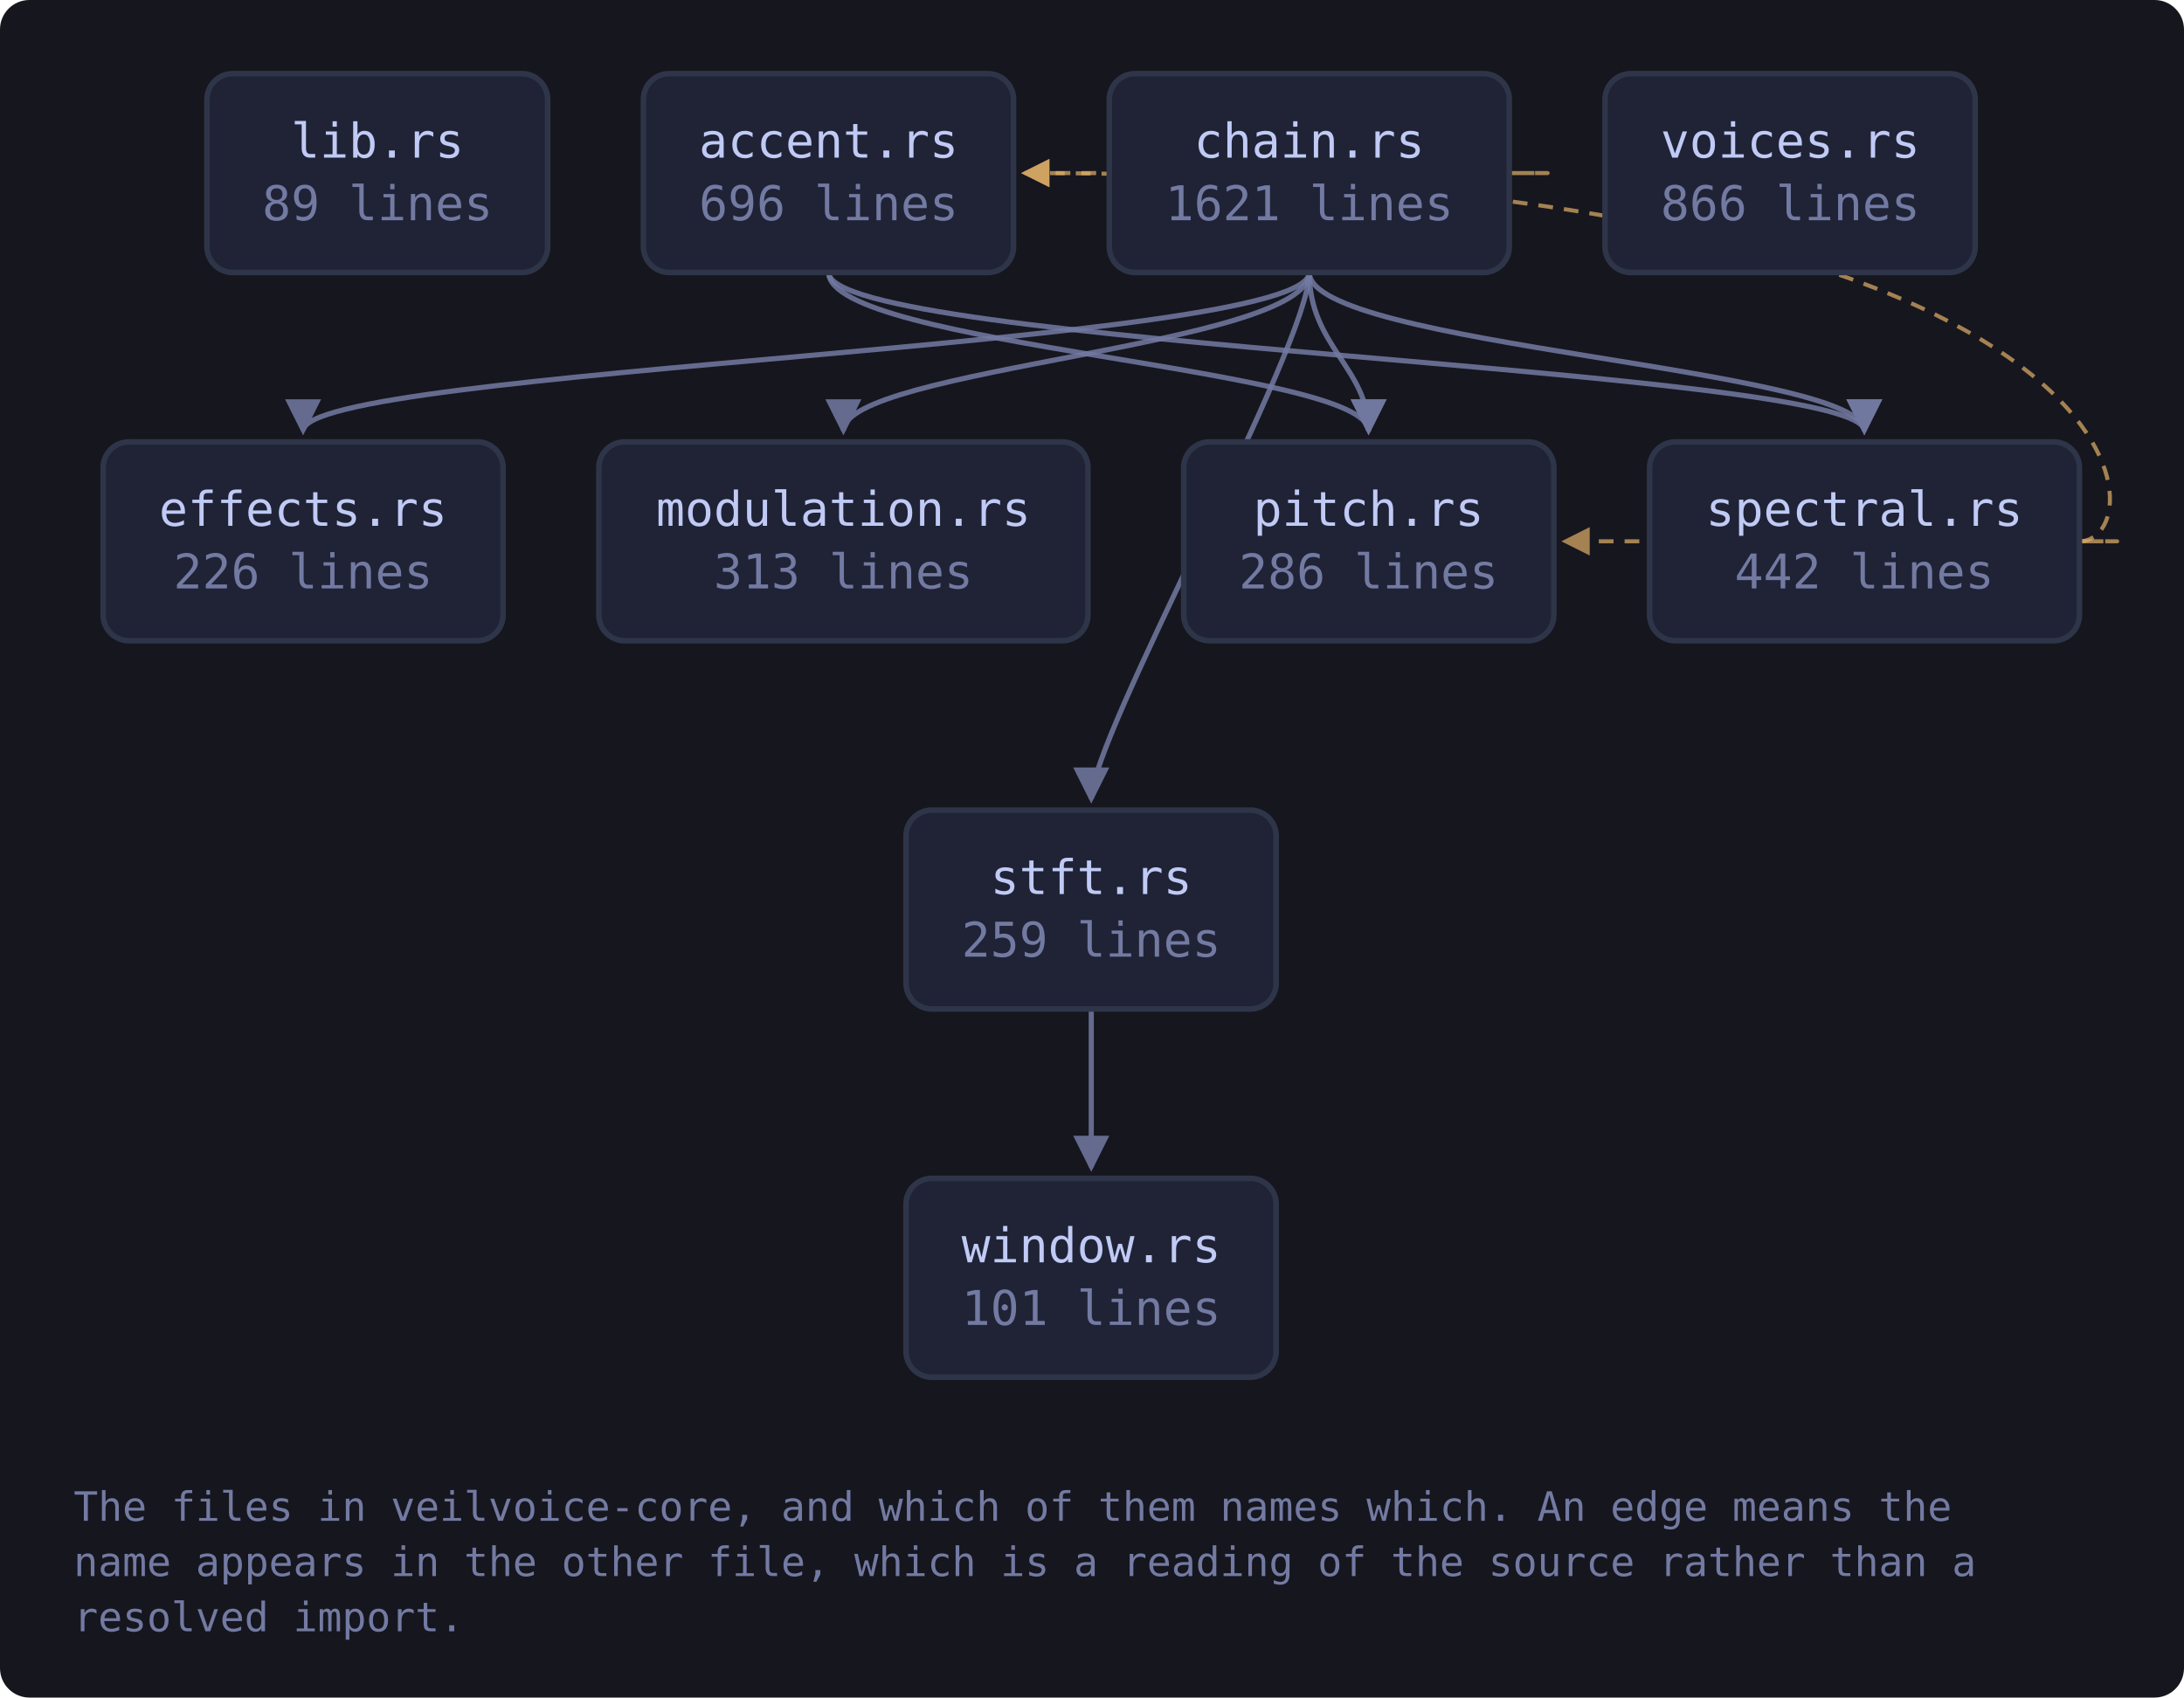
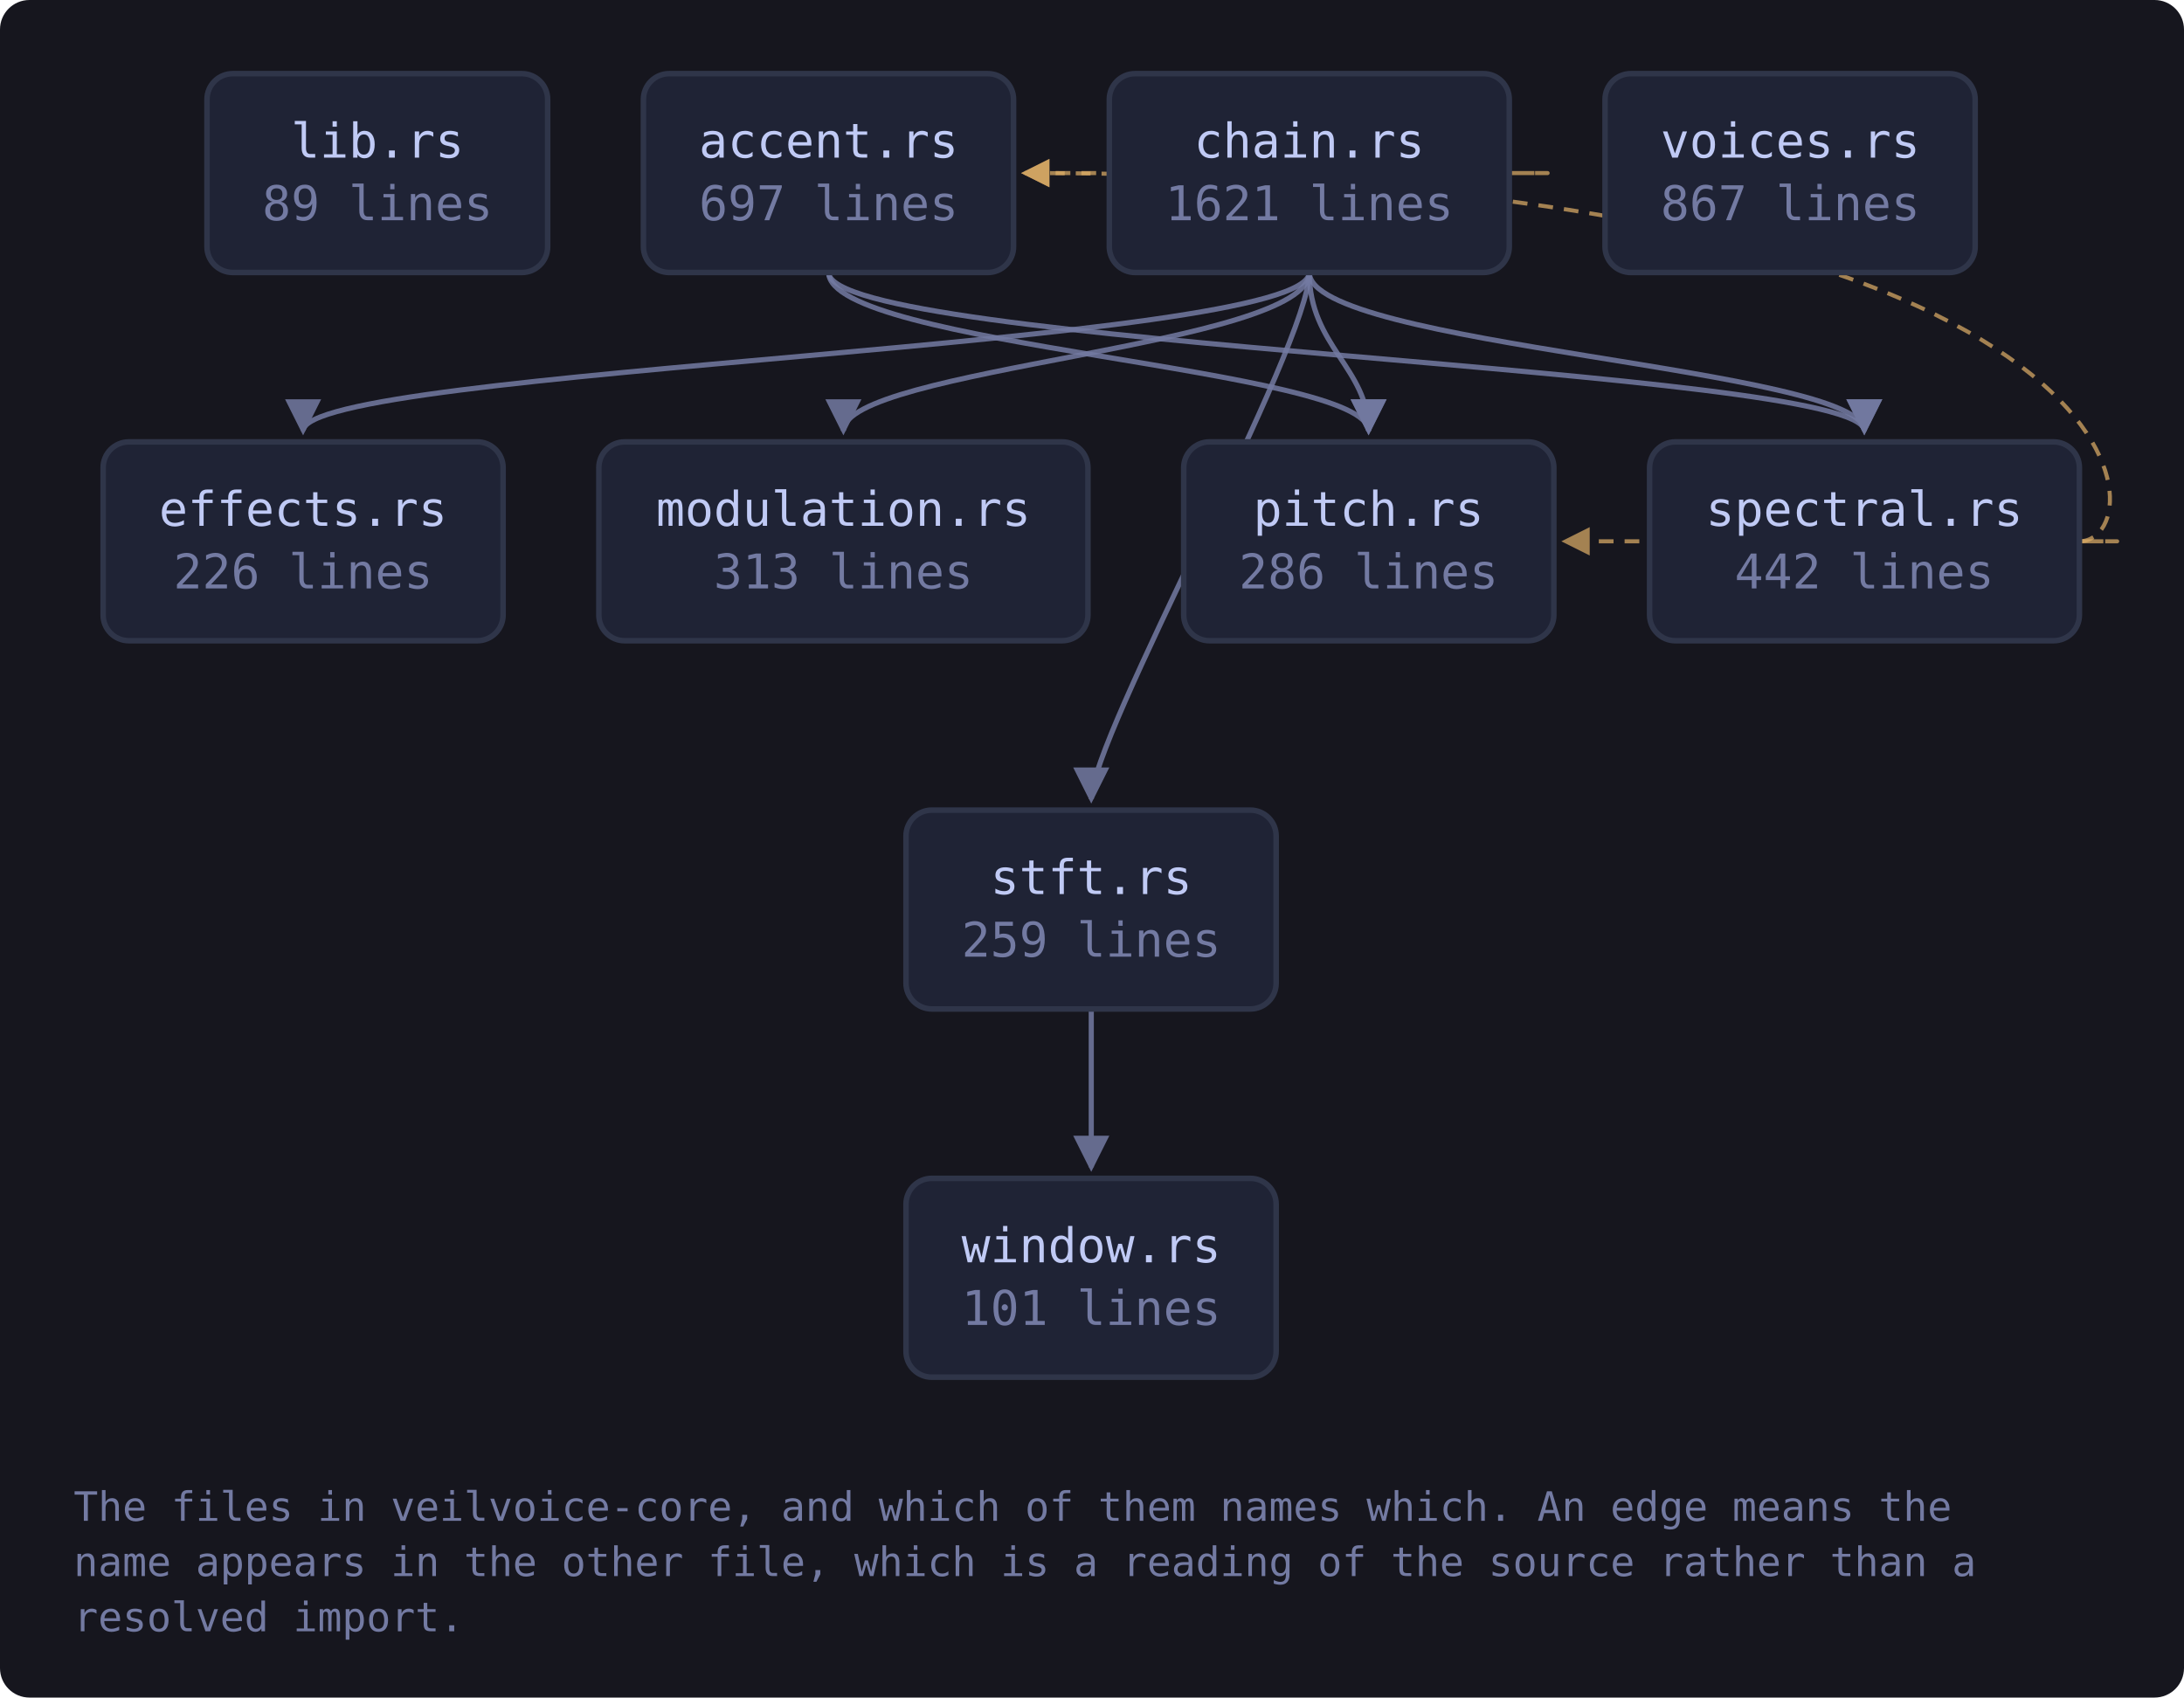
<svg xmlns="http://www.w3.org/2000/svg" viewBox="0 0 593 461" width="593" height="461" style="max-width:100%;height:auto" role="img" aria-label="flowchart">
  <defs>
    <marker id="a-muted" viewBox="0 0 8 8" refX="7" refY="4" markerWidth="7" markerHeight="7" orient="auto-start-reverse">
      <path d="M0 0 L8 4 L0 8 z" fill="var(--muted, #737aa2)" />
    </marker>
    <marker id="a-warn" viewBox="0 0 8 8" refX="7" refY="4" markerWidth="7" markerHeight="7" orient="auto-start-reverse">
      <path d="M0 0 L8 4 L0 8 z" fill="var(--warn, #e0af68)" />
    </marker>
    <marker id="a-accent" viewBox="0 0 8 8" refX="7" refY="4" markerWidth="7" markerHeight="7" orient="auto-start-reverse">
      <path d="M0 0 L8 4 L0 8 z" fill="var(--accent, #7aa2f7)" />
    </marker>
    <marker id="a-cyan" viewBox="0 0 8 8" refX="7" refY="4" markerWidth="7" markerHeight="7" orient="auto-start-reverse">
      <path d="M0 0 L8 4 L0 8 z" fill="var(--cyan, #7dcfff)" />
    </marker>
    <marker id="a-accent-2" viewBox="0 0 8 8" refX="7" refY="4" markerWidth="7" markerHeight="7" orient="auto-start-reverse">
      <path d="M0 0 L8 4 L0 8 z" fill="var(--accent-2, #bb9af7)" />
    </marker>
  </defs>
  <rect x="0" y="0" width="593" height="461" fill="var(--bg-inset, #16161e)" rx="8" />
  <path d="M225.0 74.0 C 225.0 94.0, 371.6 100.0, 371.6 117.0" fill="none" stroke="var(--muted, #737aa2)" stroke-width="1.4" opacity="0.85" marker-end="url(#a-muted)" />
  <path d="M225.0 74.0 C 225.0 94.0, 506.2 100.0, 506.2 117.0" fill="none" stroke="var(--muted, #737aa2)" stroke-width="1.4" opacity="0.85" marker-end="url(#a-muted)" />
  <path d="M409.8 47.0 C 431.8 47.0, 431.8 47.0, 278.2 47.0" fill="none" stroke="var(--warn, #e0af68)" stroke-width="1.1" opacity="0.7" stroke-dasharray="4 3" marker-end="url(#a-warn)" />
  <path d="M355.5 74.0 C 355.5 94.0, 82.3 100.0, 82.3 117.0" fill="none" stroke="var(--muted, #737aa2)" stroke-width="1.4" opacity="0.85" marker-end="url(#a-muted)" />
  <path d="M355.5 74.0 C 355.5 94.0, 229.0 100.0, 229.0 117.0" fill="none" stroke="var(--muted, #737aa2)" stroke-width="1.4" opacity="0.85" marker-end="url(#a-muted)" />
  <path d="M355.5 74.0 C 355.5 94.0, 371.6 100.0, 371.6 117.0" fill="none" stroke="var(--muted, #737aa2)" stroke-width="1.4" opacity="0.85" marker-end="url(#a-muted)" />
  <path d="M355.5 74.0 C 355.5 94.0, 506.2 100.0, 506.2 117.0" fill="none" stroke="var(--muted, #737aa2)" stroke-width="1.4" opacity="0.85" marker-end="url(#a-muted)" />
  <path d="M355.5 74.0 C 355.5 94.0, 296.3 200.0, 296.3 217.0" fill="none" stroke="var(--muted, #737aa2)" stroke-width="1.4" opacity="0.85" marker-end="url(#a-muted)" />
  <path d="M564.6 147.0 C 586.6 147.0, 586.6 47.0, 278.2 47.0" fill="none" stroke="var(--warn, #e0af68)" stroke-width="1.1" opacity="0.7" stroke-dasharray="4 3" marker-end="url(#a-warn)" />
  <path d="M564.6 147.0 C 586.6 147.0, 586.6 147.0, 424.9 147.0" fill="none" stroke="var(--warn, #e0af68)" stroke-width="1.1" opacity="0.7" stroke-dasharray="4 3" marker-end="url(#a-warn)" />
  <path d="M296.3 274.0 C 296.3 294.0, 296.3 300.0, 296.3 317.0" fill="none" stroke="var(--muted, #737aa2)" stroke-width="1.4" opacity="0.85" marker-end="url(#a-muted)" />
  <a href="https://github.com/tilas01/veilvoice/blob/main/crates/veilvoice-core/src/lib.rs" target="_blank" rel="noopener noreferrer">
    <rect x="56.2" y="20.0" width="92.5" height="54.0" rx="7" fill="var(--bg-soft, #1f2335)" stroke="var(--border, #2f3549)" stroke-width="1.5" />
    <text x="102.5" y="42.8" font-family="ui-monospace, SFMono-Regular, Menlo, Consolas, monospace" font-size="13" fill="var(--fg, #c0caf5)" text-anchor="middle">lib.rs</text>
    <text x="102.5" y="59.8" font-family="ui-monospace, SFMono-Regular, Menlo, Consolas, monospace" font-size="13" fill="var(--muted, #737aa2)" text-anchor="middle">89 lines</text>
  </a>
  <a href="https://github.com/tilas01/veilvoice/blob/main/crates/veilvoice-core/src/accent.rs" target="_blank" rel="noopener noreferrer">
    <rect x="174.7" y="20.0" width="100.5" height="54.0" rx="7" fill="var(--bg-soft, #1f2335)" stroke="var(--border, #2f3549)" stroke-width="1.5" />
    <text x="225.0" y="42.8" font-family="ui-monospace, SFMono-Regular, Menlo, Consolas, monospace" font-size="13" fill="var(--fg, #c0caf5)" text-anchor="middle">accent.rs</text>
-     <text x="225.0" y="59.8" font-family="ui-monospace, SFMono-Regular, Menlo, Consolas, monospace" font-size="13" fill="var(--muted, #737aa2)" text-anchor="middle">696 lines</text>
+     <text x="225.0" y="59.8" font-family="ui-monospace, SFMono-Regular, Menlo, Consolas, monospace" font-size="13" fill="var(--muted, #737aa2)" text-anchor="middle">697 lines</text>
  </a>
  <a href="https://github.com/tilas01/veilvoice/blob/main/crates/veilvoice-core/src/chain.rs" target="_blank" rel="noopener noreferrer">
    <rect x="301.2" y="20.0" width="108.6" height="54.0" rx="7" fill="var(--bg-soft, #1f2335)" stroke="var(--border, #2f3549)" stroke-width="1.5" />
    <text x="355.5" y="42.8" font-family="ui-monospace, SFMono-Regular, Menlo, Consolas, monospace" font-size="13" fill="var(--fg, #c0caf5)" text-anchor="middle">chain.rs</text>
    <text x="355.5" y="59.8" font-family="ui-monospace, SFMono-Regular, Menlo, Consolas, monospace" font-size="13" fill="var(--muted, #737aa2)" text-anchor="middle">1621 lines</text>
  </a>
  <a href="https://github.com/tilas01/veilvoice/blob/main/crates/veilvoice-core/src/effects.rs" target="_blank" rel="noopener noreferrer">
    <rect x="28.0" y="120.0" width="108.6" height="54.0" rx="7" fill="var(--bg-soft, #1f2335)" stroke="var(--border, #2f3549)" stroke-width="1.5" />
    <text x="82.3" y="142.8" font-family="ui-monospace, SFMono-Regular, Menlo, Consolas, monospace" font-size="13" fill="var(--fg, #c0caf5)" text-anchor="middle">effects.rs</text>
    <text x="82.3" y="159.8" font-family="ui-monospace, SFMono-Regular, Menlo, Consolas, monospace" font-size="13" fill="var(--muted, #737aa2)" text-anchor="middle">226 lines</text>
  </a>
  <a href="https://github.com/tilas01/veilvoice/blob/main/crates/veilvoice-core/src/modulation.rs" target="_blank" rel="noopener noreferrer">
    <rect x="162.6" y="120.0" width="132.8" height="54.0" rx="7" fill="var(--bg-soft, #1f2335)" stroke="var(--border, #2f3549)" stroke-width="1.5" />
    <text x="229.0" y="142.8" font-family="ui-monospace, SFMono-Regular, Menlo, Consolas, monospace" font-size="13" fill="var(--fg, #c0caf5)" text-anchor="middle">modulation.rs</text>
    <text x="229.0" y="159.8" font-family="ui-monospace, SFMono-Regular, Menlo, Consolas, monospace" font-size="13" fill="var(--muted, #737aa2)" text-anchor="middle">313 lines</text>
  </a>
  <a href="https://github.com/tilas01/veilvoice/blob/main/crates/veilvoice-core/src/pitch.rs" target="_blank" rel="noopener noreferrer">
    <rect x="321.4" y="120.0" width="100.5" height="54.0" rx="7" fill="var(--bg-soft, #1f2335)" stroke="var(--border, #2f3549)" stroke-width="1.5" />
    <text x="371.6" y="142.8" font-family="ui-monospace, SFMono-Regular, Menlo, Consolas, monospace" font-size="13" fill="var(--fg, #c0caf5)" text-anchor="middle">pitch.rs</text>
    <text x="371.6" y="159.8" font-family="ui-monospace, SFMono-Regular, Menlo, Consolas, monospace" font-size="13" fill="var(--muted, #737aa2)" text-anchor="middle">286 lines</text>
  </a>
  <a href="https://github.com/tilas01/veilvoice/blob/main/crates/veilvoice-core/src/spectral.rs" target="_blank" rel="noopener noreferrer">
    <rect x="447.9" y="120.0" width="116.7" height="54.0" rx="7" fill="var(--bg-soft, #1f2335)" stroke="var(--border, #2f3549)" stroke-width="1.5" />
    <text x="506.2" y="142.8" font-family="ui-monospace, SFMono-Regular, Menlo, Consolas, monospace" font-size="13" fill="var(--fg, #c0caf5)" text-anchor="middle">spectral.rs</text>
    <text x="506.2" y="159.8" font-family="ui-monospace, SFMono-Regular, Menlo, Consolas, monospace" font-size="13" fill="var(--muted, #737aa2)" text-anchor="middle">442 lines</text>
  </a>
  <a href="https://github.com/tilas01/veilvoice/blob/main/crates/veilvoice-core/src/stft.rs" target="_blank" rel="noopener noreferrer">
    <rect x="246.0" y="220.0" width="100.5" height="54.0" rx="7" fill="var(--bg-soft, #1f2335)" stroke="var(--border, #2f3549)" stroke-width="1.5" />
    <text x="296.3" y="242.8" font-family="ui-monospace, SFMono-Regular, Menlo, Consolas, monospace" font-size="13" fill="var(--fg, #c0caf5)" text-anchor="middle">stft.rs</text>
    <text x="296.3" y="259.8" font-family="ui-monospace, SFMono-Regular, Menlo, Consolas, monospace" font-size="13" fill="var(--muted, #737aa2)" text-anchor="middle">259 lines</text>
  </a>
  <a href="https://github.com/tilas01/veilvoice/blob/main/crates/veilvoice-core/src/voices.rs" target="_blank" rel="noopener noreferrer">
    <rect x="435.8" y="20.0" width="100.5" height="54.0" rx="7" fill="var(--bg-soft, #1f2335)" stroke="var(--border, #2f3549)" stroke-width="1.5" />
    <text x="486.1" y="42.8" font-family="ui-monospace, SFMono-Regular, Menlo, Consolas, monospace" font-size="13" fill="var(--fg, #c0caf5)" text-anchor="middle">voices.rs</text>
-     <text x="486.1" y="59.8" font-family="ui-monospace, SFMono-Regular, Menlo, Consolas, monospace" font-size="13" fill="var(--muted, #737aa2)" text-anchor="middle">866 lines</text>
+     <text x="486.1" y="59.8" font-family="ui-monospace, SFMono-Regular, Menlo, Consolas, monospace" font-size="13" fill="var(--muted, #737aa2)" text-anchor="middle">867 lines</text>
  </a>
  <a href="https://github.com/tilas01/veilvoice/blob/main/crates/veilvoice-core/src/window.rs" target="_blank" rel="noopener noreferrer">
    <rect x="246.0" y="320.0" width="100.5" height="54.0" rx="7" fill="var(--bg-soft, #1f2335)" stroke="var(--border, #2f3549)" stroke-width="1.5" />
    <text x="296.3" y="342.8" font-family="ui-monospace, SFMono-Regular, Menlo, Consolas, monospace" font-size="13" fill="var(--fg, #c0caf5)" text-anchor="middle">window.rs</text>
    <text x="296.3" y="359.8" font-family="ui-monospace, SFMono-Regular, Menlo, Consolas, monospace" font-size="13" fill="var(--muted, #737aa2)" text-anchor="middle">101 lines</text>
  </a>
  <text x="20.0" y="413.0" font-family="ui-monospace, SFMono-Regular, Menlo, Consolas, monospace" font-size="11" fill="var(--muted, #737aa2)">The files in veilvoice-core, and which of them names which. An edge means the</text>
  <text x="20.0" y="428.0" font-family="ui-monospace, SFMono-Regular, Menlo, Consolas, monospace" font-size="11" fill="var(--muted, #737aa2)">name appears in the other file, which is a reading of the source rather than a</text>
  <text x="20.0" y="443.0" font-family="ui-monospace, SFMono-Regular, Menlo, Consolas, monospace" font-size="11" fill="var(--muted, #737aa2)">resolved import.</text>
</svg>
